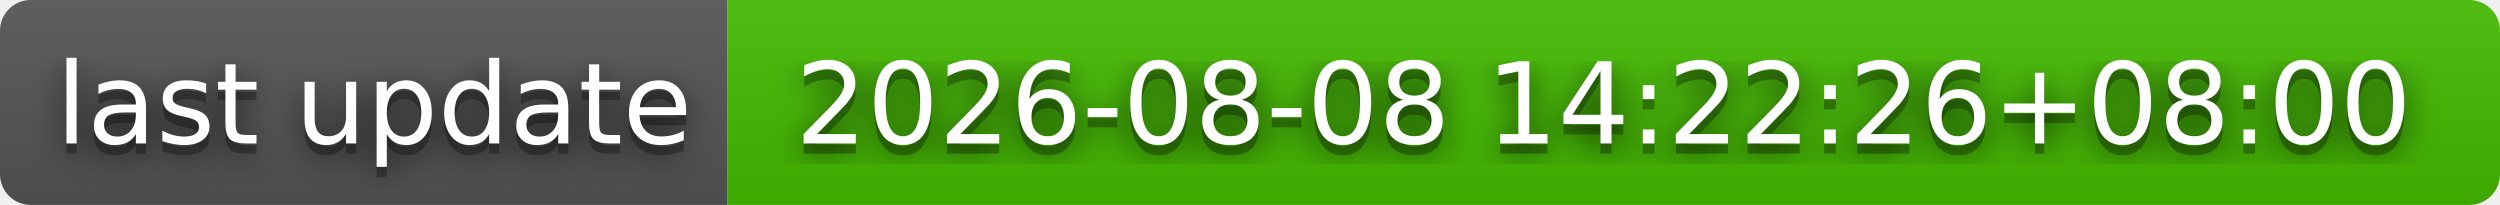
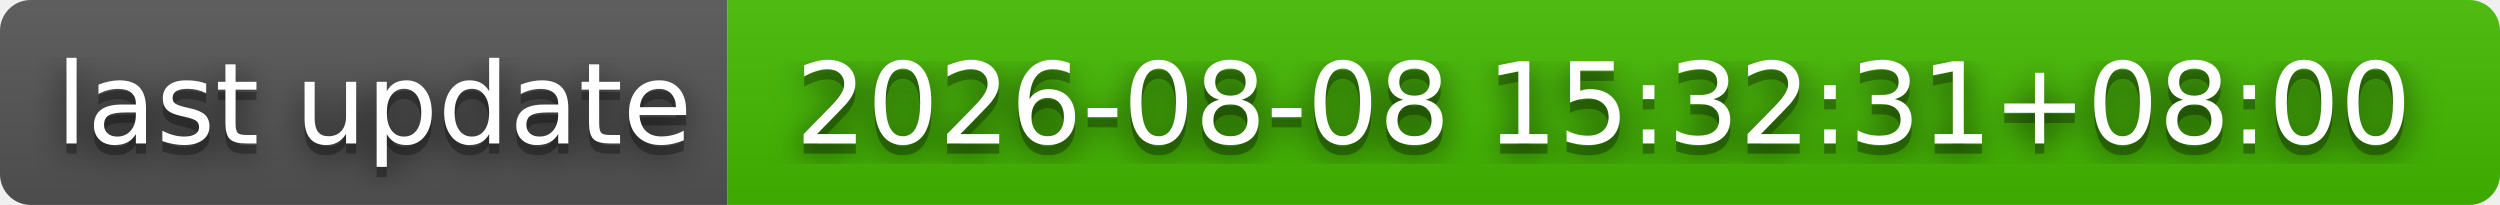
- <svg xmlns="http://www.w3.org/2000/svg" width="244" height="20" role="img" aria-label="last update: 2026-08-08 14:22:26+08:00">
+ <svg xmlns="http://www.w3.org/2000/svg" width="244" height="20" role="img" aria-label="last update: 2026-08-08 15:32:31+08:00">
  <filter id="blur">
    <feGaussianBlur stdDeviation="16" />
  </filter>
  <linearGradient id="s" x2="0" y2="100%">
    <stop offset="0" stop-color="#bbb" stop-opacity=".1" />
    <stop offset="1" stop-opacity=".1" />
  </linearGradient>
  <clipPath id="r">
    <rect width="244" height="20" rx="3" />
  </clipPath>
  <g clip-path="url(#r)">
    <rect width="71" height="20" fill="#555" />
    <rect x="71" width="173" height="20" fill="#4b0" />
    <rect width="244" height="20" fill="url(#s)" />
  </g>
  <g fill="#fff" text-anchor="middle" font-family="Verdana,Geneva,DejaVu Sans,sans-serif" text-rendering="geometricPrecision" font-size="110">
    <g transform="scale(.1)">
      <g aria-hidden="true" fill="#010101">
        <text x="365" y="150" fill-opacity=".8" filter="url(#blur)" textLength="610">last update</text>
        <text x="365" y="150" fill-opacity=".3" textLength="610">last update</text>
      </g>
      <text x="365" y="140" textLength="610">last update</text>
    </g>
    <g transform="scale(.1)">
      <g aria-hidden="true" fill="#010101">
-         <text x="1565" y="150" fill-opacity=".8" filter="url(#blur)" textLength="1630">2026-08-08 14:22:26+08:00</text>
-         <text x="1565" y="150" fill-opacity=".3" textLength="1630">2026-08-08 14:22:26+08:00</text>
+         <text x="1565" y="150" fill-opacity=".8" filter="url(#blur)" textLength="1630">2026-08-08 15:32:31+08:00</text>
+         <text x="1565" y="150" fill-opacity=".3" textLength="1630">2026-08-08 15:32:31+08:00</text>
      </g>
-       <text x="1565" y="140" textLength="1630">2026-08-08 14:22:26+08:00</text>
+       <text x="1565" y="140" textLength="1630">2026-08-08 15:32:31+08:00</text>
    </g>
  </g>
</svg>
